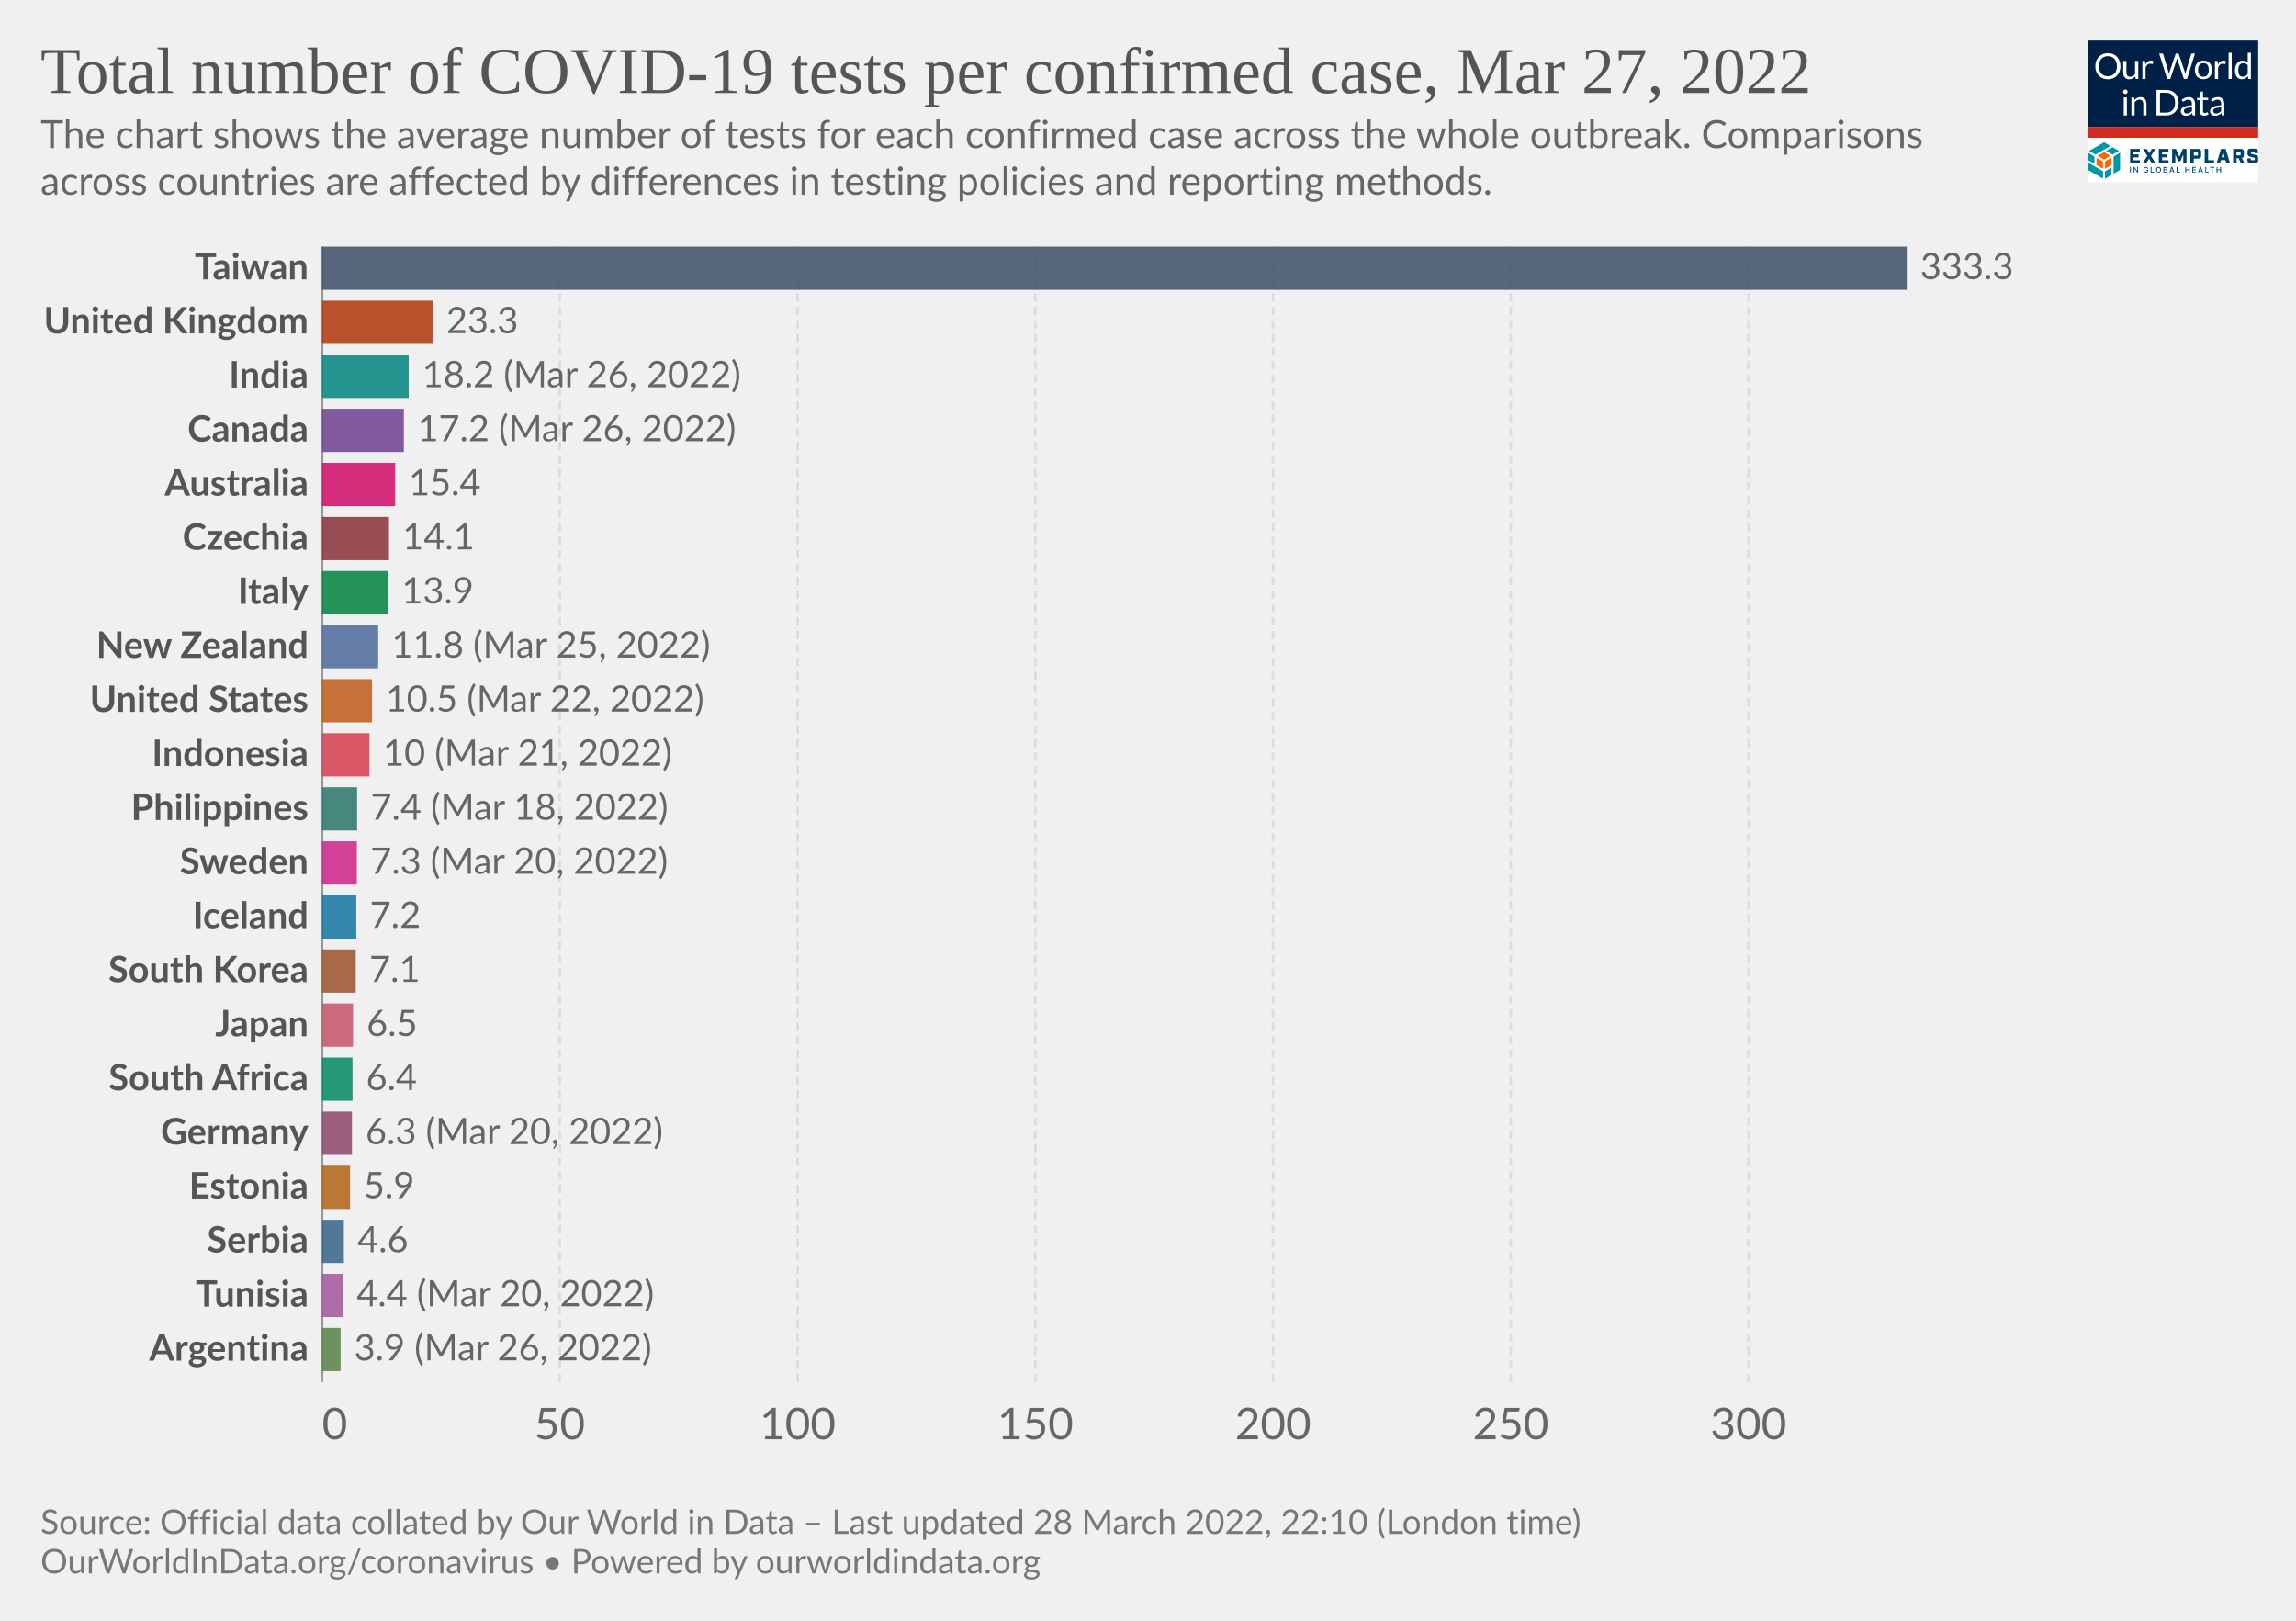
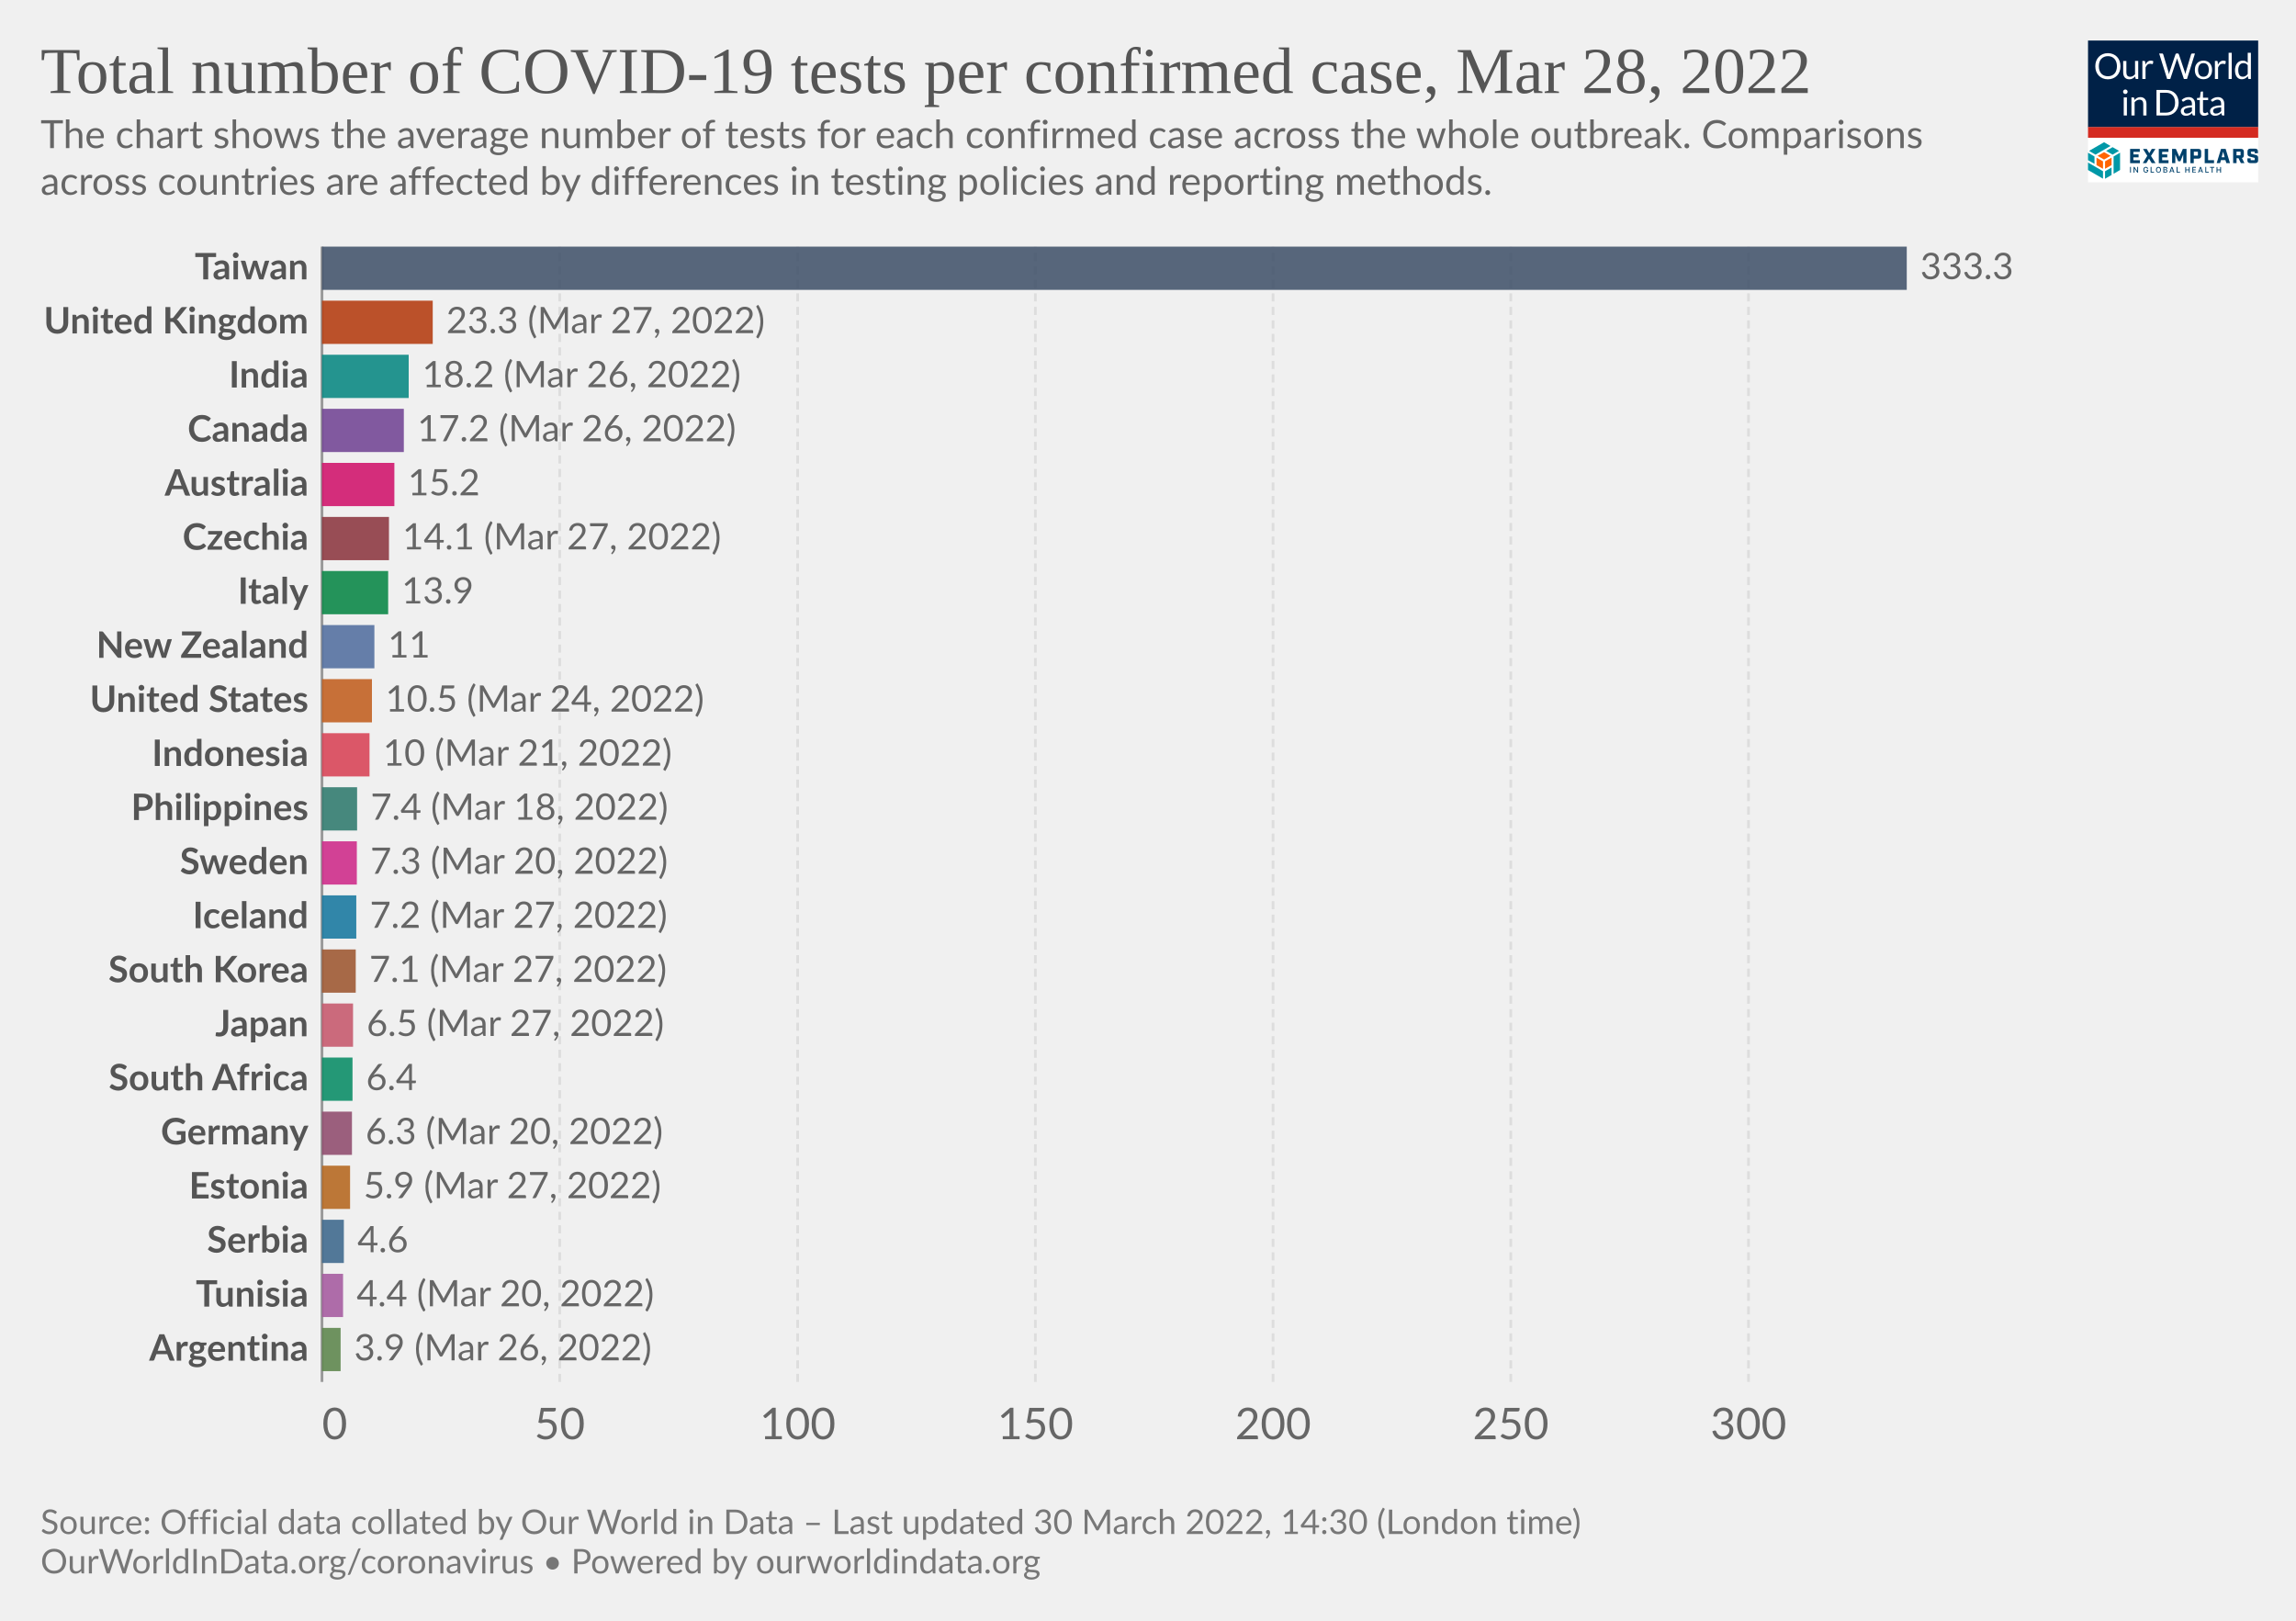
<svg xmlns="http://www.w3.org/2000/svg" version="1.1" style="font-family:Lato,'Helvetica Neue',Helvetica,Arial,sans-serif;font-size:18px;background-color:#fff;text-rendering:geometricPrecision;-webkit-font-smoothing:antialiased" width="850" height="600" viewBox="0 0 850 600">
  <g class="HeaderView">
    <g transform="matrix(.15 0 0 .15 773 15)">
      <svg className="gvLogo" width="420" height="350" viewBox="0 0 420 350" fill="none">
        <g clip-path="url(#a)">
          <path fill="#fff" d="M0 0h420v350H0z" />
          <path d="M0 0h420v214H0V0z" fill="#002147" />
          <path d="M80.1 63.5c0 4.7-.7 9-2.2 13a28.5 28.5 0 0 1-16.2 16.8c-3.8 1.6-8 2.4-12.7 2.4-4.6 0-8.8-.8-12.6-2.4a28.6 28.6 0 0 1-16.2-16.8c-1.5-4-2.2-8.3-2.2-13 0-4.7.7-9 2.2-13a29.7 29.7 0 0 1 16.2-16.9c3.8-1.6 8-2.4 12.6-2.4 4.7 0 8.9.8 12.7 2.4a28.2 28.2 0 0 1 16.2 17c1.5 3.8 2.2 8.2 2.2 12.9zm-8.7 0a32 32 0 0 0-1.6-10.4c-1-3.1-2.6-5.7-4.5-7.8-2-2.2-4.3-3.8-7-5a23.9 23.9 0 0 0-9.3-1.7c-3.4 0-6.4.6-9.2 1.8A19.8 19.8 0 0 0 28.3 53a32 32 0 0 0-1.6 10.4c0 3.9.5 7.3 1.6 10.4 1 3 2.5 5.7 4.4 7.8a20 20 0 0 0 7.1 4.9c2.8 1.1 5.8 1.7 9.2 1.7 3.4 0 6.5-.6 9.3-1.7a19.6 19.6 0 0 0 11.5-12.7c1-3 1.6-6.5 1.6-10.4zm23.3-13v28.4c0 3.3.8 6 2.3 7.8 1.6 1.8 4 2.8 7 2.8 2.3 0 4.5-.6 6.5-1.7 2-1 4-2.6 5.6-4.5V50.4h7.8V95h-4.6c-1.1 0-1.8-.5-2.1-1.6l-.7-4.8c-1.9 2.1-4 3.8-6.5 5.2-2.4 1.3-5.1 1.9-8.2 1.9-2.5 0-4.6-.4-6.5-1.2a13 13 0 0 1-4.7-3.4 14.7 14.7 0 0 1-2.8-5.3c-.6-2.1-1-4.4-1-7V50.5h7.9zM134.2 95V50.4h4.5c.8 0 1.4.2 1.7.5.3.3.6.9.7 1.7l.5 7c1.5-3.2 3.4-5.6 5.6-7.3 2.3-1.8 5-2.7 8-2.7a11.8 11.8 0 0 1 6 1.6l-1 5.9c-.1.7-.6 1-1.3 1-.4 0-1 0-1.9-.3-.8-.3-2-.5-3.6-.5-2.7 0-5 .8-6.8 2.4a18 18 0 0 0-4.6 7V95h-7.8zm41.4-63h7a3 3 0 0 1 2 .5c.5.4.8.9 1 1.5l13 43.8.6 2.5.6 3a162.5 162.5 0 0 1 1.3-5.5L215.9 34c.2-.5.5-1 1-1.4.6-.4 1.2-.7 2-.7h2.4c.8 0 1.4.2 1.8.6.5.4.9.9 1.1 1.5l14.7 43.8c.6 1.5 1 3.3 1.5 5.2a183 183 0 0 0 1-5.2l13-43.8a3 3 0 0 1 2.9-2h6.7l-19.7 63h-7.6l-16-48-.9-3.3a126.5 126.5 0 0 1-.8 3.2L203 95h-7.7l-19.7-63zM285 49.6c3.2 0 6.1.6 8.8 1.7 2.6 1 4.8 2.6 6.6 4.6a20 20 0 0 1 4.3 7.2c1 2.8 1.5 6 1.5 9.5s-.5 6.7-1.5 9.5a20 20 0 0 1-4.3 7.2c-1.8 2-4 3.5-6.6 4.6-2.7 1-5.6 1.6-8.8 1.6-3.3 0-6.3-.5-8.9-1.6a18.9 18.9 0 0 1-11-11.8c-1-2.8-1.4-6-1.4-9.5s.5-6.7 1.4-9.5c1-2.8 2.5-5.2 4.3-7.2 1.9-2 4.1-3.6 6.7-4.6a23 23 0 0 1 8.9-1.7zm0 39.8c4.3 0 7.6-1.5 9.8-4.4 2.2-3 3.3-7 3.3-12.4 0-5.3-1.1-9.4-3.3-12.4-2.2-3-5.4-4.4-9.8-4.4-2.3 0-4.2.4-5.9 1.1a11 11 0 0 0-4 3.3c-1.2 1.5-2 3.2-2.6 5.4a28.9 28.9 0 0 0 0 14.2c.6 2 1.4 3.8 2.5 5.2 1.1 1.4 2.5 2.5 4.1 3.3 1.7.7 3.6 1.1 5.9 1.1zm28.2 5.5V50.4h4.5c.8 0 1.4.2 1.7.5.3.3.6.9.7 1.7l.5 7c1.5-3.2 3.4-5.6 5.6-7.3 2.3-1.8 5-2.7 8-2.7a11.8 11.8 0 0 1 6 1.6l-1 5.9c-.1.7-.6 1-1.3 1-.4 0-1 0-1.9-.3-.8-.3-2-.5-3.6-.5-2.7 0-5 .8-6.8 2.4a18 18 0 0 0-4.6 7V95h-7.8zm41.5-64.8V95H347V30.2h7.8zM397.4 95c-1.1 0-1.8-.5-2.1-1.6l-.7-5.4c-2 2.3-4.1 4.1-6.6 5.5-2.4 1.4-5.2 2.1-8.4 2.1-2.6 0-4.9-.5-7-1.4-2-1-3.8-2.5-5.3-4.4-1.4-1.9-2.6-4.3-3.4-7.1a36.7 36.7 0 0 1 .2-19c.8-2.8 2.1-5.3 3.7-7.4a17.8 17.8 0 0 1 14.2-6.7 16 16 0 0 1 12.2 5.3V30.2h7.8V95h-4.6zm-15.2-5.7c2.5 0 4.8-.6 6.7-1.8 2-1.2 3.7-2.8 5.3-5V61a12.2 12.2 0 0 0-10.4-5.2c-4.2 0-7.4 1.4-9.6 4.4-2.2 3-3.4 7.2-3.4 12.7 0 2.9.3 5.4.8 7.4.5 2.1 1.2 3.8 2.2 5.2 1 1.3 2.1 2.2 3.5 2.9 1.5.6 3 .9 4.9.9zM96 140.4V185h-7.8v-44.6H96zm1.8-14a5 5 0 0 1-.5 2.2 6 6 0 0 1-3 3 5.4 5.4 0 0 1-4.3 0l-1.8-1.2-1.2-1.8a5.3 5.3 0 0 1 0-4.3 6 6 0 0 1 3-3 5.4 5.4 0 0 1 4.3 0c.7.2 1.3.6 1.8 1.2.5.5.9 1 1.2 1.8.3.7.5 1.4.5 2.1zm9.4 58.6v-44.6h4.6c1.2 0 1.9.6 2.2 1.7l.6 4.8c2-2.1 4-3.9 6.4-5.2a17 17 0 0 1 8.4-2c2.4 0 4.5.4 6.4 1.3 1.9.7 3.4 1.9 4.6 3.4 1.3 1.5 2.3 3.2 2.9 5.3.6 2 1 4.4 1 7V185h-7.9v-28.4c0-3.4-.7-6-2.3-7.8-1.5-1.9-3.9-2.8-7-2.8-2.3 0-4.5.5-6.5 1.6-2 1.2-3.9 2.7-5.6 4.6V185h-7.8zm116.5-31.5c0 4.7-.8 9-2.3 12.9a28.6 28.6 0 0 1-16.1 16.4c-3.8 1.5-8 2.2-12.7 2.2H169v-63h23.6c4.7 0 8.9.7 12.7 2.2a27.7 27.7 0 0 1 16.1 16.4c1.5 3.9 2.3 8.2 2.3 12.9zm-8.8 0c0-3.9-.5-7.3-1.5-10.4-1.1-3-2.6-5.6-4.5-7.7-2-2.1-4.3-3.8-7-4.9a24.3 24.3 0 0 0-9.3-1.6h-15V178h15c3.4 0 6.5-.6 9.2-1.7a19.4 19.4 0 0 0 11.6-12.5c1-3 1.5-6.5 1.5-10.4zm49.3 31.5h-3.5c-.8 0-1.4-.1-1.9-.4-.4-.2-.7-.7-.9-1.4l-.9-4.2-3.4 2.9a19 19 0 0 1-12.1 3.8c-1.7 0-3.4-.2-4.9-.7a10.6 10.6 0 0 1-6.6-5.9c-.6-1.4-1-3.2-1-5.2 0-1.8.5-3.5 1.5-5 1-1.7 2.5-3.2 4.7-4.4 2.1-1.3 5-2.3 8.5-3.1 3.5-.8 7.7-1.3 12.8-1.4v-3.5c0-3.5-.8-6-2.3-7.8-1.4-1.8-3.6-2.7-6.5-2.7-2 0-3.6.2-4.9.7-1.3.5-2.4 1-3.4 1.6L237 150c-.7.4-1.4.7-2 .7-.6 0-1-.2-1.5-.4l-.9-1-1.4-2.6a24.6 24.6 0 0 1 17.4-7c2.5 0 4.7.3 6.7 1.2a13.6 13.6 0 0 1 7.9 8.7c.6 2.1 1 4.4 1 6.9V185zm-20.4-4.8c1.4 0 2.7-.1 3.8-.4a16 16 0 0 0 6.1-3 24 24 0 0 0 2.8-2.6V165c-3.6.2-6.7.4-9.2 1-2.6.4-4.6 1-6.2 1.7a8.8 8.8 0 0 0-3.5 2.6c-.7 1-1 2-1 3.3 0 1.2.2 2.2.6 3a6 6 0 0 0 1.5 2.2c.6.5 1.4.9 2.3 1.2.9.2 1.8.3 2.8.3zm43.1 5.5c-3.5 0-6.2-1-8.1-3-2-2-2.9-4.7-2.9-8.4V147h-5.3c-.5 0-.9-.1-1.2-.4-.3-.3-.5-.7-.5-1.3V142l7.3-.9 1.8-13.8c0-.4.3-.7.6-1 .3-.3.7-.4 1.2-.4h4v15.3h12.7v5.7h-12.7v26.7c0 2 .4 3.3 1.3 4.2 1 1 2.1 1.4 3.6 1.4a6.4 6.4 0 0 0 3.7-1l1-.8.9-.3c.4 0 .8.2 1 .7l2.4 3.8c-1.4 1.2-3 2.2-4.9 3-2 .7-3.9 1-5.9 1zm49.4-.7h-3.5c-.7 0-1.3-.1-1.8-.4-.5-.2-.8-.7-1-1.4l-.8-4.2-3.4 2.9c-1.2.8-2.3 1.5-3.6 2a19 19 0 0 1-8.5 1.8c-1.8 0-3.4-.2-5-.7a10.6 10.6 0 0 1-6.6-5.9c-.6-1.4-.9-3.2-.9-5.2 0-1.8.5-3.5 1.5-5 1-1.7 2.5-3.2 4.6-4.4 2.2-1.3 5-2.3 8.5-3.1 3.5-.8 7.8-1.3 12.8-1.4v-3.5c0-3.5-.7-6-2.2-7.8-1.5-1.8-3.7-2.7-6.6-2.7-1.9 0-3.5.2-4.8.7-1.3.5-2.4 1-3.4 1.6L309 150c-.6.4-1.3.7-2 .7-.5 0-1-.2-1.4-.4l-1-1-1.3-2.6a24.6 24.6 0 0 1 17.4-7c2.5 0 4.7.3 6.6 1.2a13.6 13.6 0 0 1 8 8.7c.6 2.1 1 4.4 1 6.9V185zm-20.3-4.8c1.4 0 2.6-.1 3.8-.4a16 16 0 0 0 6-3 24 24 0 0 0 2.8-2.6V165c-3.6.2-6.7.4-9.2 1-2.5.4-4.6 1-6.1 1.7a8.8 8.8 0 0 0-3.5 2.6c-.7 1-1 2-1 3.3 0 1.2.1 2.2.5 3a6 6 0 0 0 1.5 2.2c.7.5 1.4.9 2.3 1.2 1 .2 1.9.3 2.9.3z" fill="#fff" />
          <path fill="#D42B21" d="M0 213.6h420V240H0z" />
          <path d="m55.6 284.6-16-9.1-16 9.1 16 9.2 16-9.2zM37 316.7v-18.5l-16-9.1v18.5l16 9zm21.1-9.1V289l-16 9.1-.1 18.5 16.1-9.1z" fill="#FF6400" />
          <path d="M79.1 319.6v-42.8l-16 9.4v42.7l16-9.3zm-21 12.3v-18.5L42 322.7v18.5l16.1-9.3zM37 341v-18.5L0 301.1v18.5L37 341zm-21-36.6v-18.2l-16-9.4v18.5l16 9.1zm44.6-22.7 16-9.3-16-9.2-15.9 9.2 16 9.3zm-21-30.7-37 21.4 15.9 9.3 37-21.4-15.9-9.3z" fill="#0098A7" />
          <path d="M103.8 267.5h24v7.2h-15.7v6.4h12.7v7.2H112v7.2h16v7.2h-24.1v-35.2zm42.5 17.1-10.6-17h9.3l6.2 10.6 6.2-10.7h9l-11 17.3 11.2 17.7h-9.4l-6.6-10.9-6.6 10.9h-8.7l11-17.9zm28.2-17.1h24.1v7.2H183v6.4h12.6v7.2H183v7.2h15.7v7.2h-24v-35.2zm33.1 0h9.3l8.6 19.5 8.5-19.5h9.1v35H235v-21.2l-7 16.7h-5.5l-7-16.7v21.2h-8v-35zm45.3 0h19.4c4.7 0 7 2.2 7 7v10c0 4.6-2.3 7-7 7H261v11.2h-8.3v-35.2h.2zm17.3 16.5c.7 0 1-.2 1-1v-7.5c0-.8-.3-1-1-1h-9v9.5h9zm17.8-16.5h8.4v27.8H311v7.4h-23v-35.2zm51.1 27.6h-11l-2 7.4h-8.5l10.7-35h11.4l10.7 35h-9l-2.3-7.4zm-1.9-7-3.7-13.8-3.7 13.8h7.4zm48.8 14.4h-8.8l-5.8-12h-4.8v12h-8.4v-35h19.4c4.7 0 7 2.2 7 7v8.8c0 3.8-1.5 6-4.8 6.6l6.2 12.6zm-10.5-19c.8 0 1-.2 1-1v-7.2c0-.8-.2-1-1-1h-9v9h9v.2zm17.9 12v-4.7h8.1v3.5c0 .8.2 1 1 1h8c.8 0 1-.2 1-1v-3.7c0-.7-.4-1-1.4-1.3l-9.3-2.3c-4.7-1.2-7.2-2.6-7.2-7.2v-5.9c0-4.6 2.3-7 7-7h11.8c4.7 0 7 2.2 7 7v4.3h-8.1v-3.1c0-.8-.2-1-1-1H403c-.8 0-1 .2-1 1v3.3c0 .8.4 1 1.4 1.4l9.3 2.3c4.7 1.2 7.2 2.5 7.2 7.2v6.2c0 4.7-2.3 7-7 7h-12.4c-4.9 0-7.2-2.3-7.2-7zM106 326h-2.2v-14h2.1v14zm17.6 0h-2.1l-6.6-10h-.2v10h-2.2v-14h2.2l6.6 10.3h.2V312h2.1v14zm24.9-5.2c0 3.3-2.5 5.4-5.6 5.4-3.7 0-6.3-2.7-6.3-7.2 0-4.4 2.6-7.2 6-7.2 2.8 0 5 1.6 5.7 4.5l-2.1.2c-.6-1.8-2-2.7-3.5-2.7-2.2 0-4 1.7-4 5.2s1.8 5.3 4.2 5.3c2 0 3.6-1.4 3.6-3.5h-3V319h5.2v1.8h-.2zm14.4 5.2h-8.4v-14h2.2v12h6.2v2zm11.1.2c-3.6 0-6.3-2.7-6.3-7.2 0-4.4 2.6-7.2 6.2-7.2 3.5 0 6.3 2.8 6.3 7.2-.2 4.5-2.8 7.2-6.3 7.2zm0-12.2c-2.4 0-4.1 1.7-4.1 5.2s1.7 5.3 4 5.3c2.4 0 4.1-1.8 4.1-5.3s-2-5.2-4-5.2zm12 12v-14h5c3.2 0 4.5 1.6 4.5 3.7 0 1.8-1 2.5-2.3 3v.1c1.3.2 2.7 1.4 2.7 3.5 0 2.2-1.5 3.7-4.7 3.7H186zm2.1-7.8h2.8c1.5 0 2.5-.7 2.5-2s-.8-2-2.5-2H188v4zm3.1 1.6h-3v4.5h3c2 0 2.8-.8 2.8-2 0-1.3-1-2.5-2.8-2.5zm9.6 6.2 5-14h2.4l5 14H211l-1.2-3.3h-5.6L203 326h-2.1zm4-5h4.3l-2.1-6h-.2l-2 6zm22.2 5h-8.4v-14h2.2v12h6.2v2zm15.2-7.8h6.6v-6h2.1v14h-2.1v-6h-6.6v6H240v-14h2.2v6zm24.1 7.8h-8.8v-14h8.8v2h-6.6v4.2h5.8v2h-5.8v4.3h6.6v1.5zm5.2 0 5-14h2.4l5 14h-2.3l-1.1-3.3h-5.7l-1.1 3.3h-2.2zm4.1-5h4.3l-2.2-6h-.2l-1.9 6zm22.4 5h-8.4v-14h2.1v12h6.2v2zm13.7-12h-4.2v12h-2.2v-12h-4.2v-2h10.6v2zm7.8 4.2h6.6v-6h2.2v14H326v-6h-6.6v6h-2.1v-14h2.1v6z" fill="#00416B" />
        </g>
        <defs>
          <clipPath id="a">
            <path fill="#fff" d="M0 0h420v350H0z" />
          </clipPath>
        </defs>
      </svg>
    </g>
    <a href="https://ourworldindata.org/grapher/covid-tests-per-case-exemplars" style="font-family:&quot;Playfair Display&quot;,Georgia,&quot;Times New Roman&quot;,serif" target="_blank" rel="noopener">
      <text font-size="24.3" x="15" y="34.4" fill="#555">
-         <tspan x="15" y="34.44">Total number of COVID-19 tests per confirmed case, Mar 27, 2022</tspan>
+         <tspan x="15" y="34.44">Total number of COVID-19 tests per confirmed case, Mar 28, 2022</tspan>
      </text>
    </a>
    <text font-size="14.4" x="15" y="54.8" fill="#666">
      <tspan x="15" y="54.82">The chart shows the average number of tests for each confirmed case across the whole outbreak. Comparisons</tspan>
      <tspan x="15" y="72.1">across countries are affected by differences in testing policies and reporting methods.</tspan>
    </text>
  </g>
  <g class="DiscreteBarChart">
    <g class="HorizontalAxis" fill="#666" font-size="16.2">
      <text x="119.22" y="532.8" text-anchor="start">0</text>
      <text x="207.2" y="532.8" text-anchor="middle">50</text>
      <text x="295.3" y="532.8" text-anchor="middle">100</text>
      <text x="383.3" y="532.8" text-anchor="middle">150</text>
      <text x="471.3" y="532.8" text-anchor="middle">200</text>
      <text x="559.3" y="532.8" text-anchor="middle">250</text>
      <text x="647.3" y="532.8" text-anchor="middle">300</text>
    </g>
    <g class="AxisGridLines verticalLines">
      <path stroke="#999" d="M119.2 511.6V91.3" />
      <path stroke="#ddd" stroke-dasharray="3,2" d="M207.2 511.6V91.3M295.3 511.6V91.3M383.3 511.6V91.3M471.3 511.6V91.3M559.3 511.6V91.3M647.3 511.6V91.3" />
    </g>
    <g class="bar">
      <text x="0" y="0" transform="translate(114.2 99.3)" fill="#555" dominant-baseline="middle" text-anchor="end" font-size="13.5" font-weight="700">Taiwan</text>
      <path transform="translate(119.2 91.3)" fill="#3C4E66" opacity=".85" style="transition:height 200ms ease" d="M0 0h586.7v16.01H0z" />
      <text x="0" y="0" transform="translate(710.9 99.3)" fill="#666" dominant-baseline="middle" text-anchor="start" font-size="13.5" font-weight="400">333.3</text>
    </g>
    <g class="bar">
      <text x="0" y="0" transform="translate(114.2 119.32)" fill="#555" dominant-baseline="middle" text-anchor="end" font-size="13.5" font-weight="700">United Kingdom</text>
      <path transform="translate(119.2 111.31)" fill="#B13507" opacity=".85" style="transition:height 200ms ease" d="M0 0h41v16.01H0z" />
-       <text x="0" y="0" transform="translate(165.2 119.32)" fill="#666" dominant-baseline="middle" text-anchor="start" font-size="13.5" font-weight="400">23.3</text>
+       <text x="0" y="0" transform="translate(165.2 119.32)" fill="#666" dominant-baseline="middle" text-anchor="start" font-size="13.5" font-weight="400">23.3 (Mar 27, 2022)</text>
    </g>
    <g class="bar">
      <text x="0" y="0" transform="translate(114.2 139.33)" fill="#555" dominant-baseline="middle" text-anchor="end" font-size="13.5" font-weight="700">India</text>
      <path transform="translate(119.2 131.33)" fill="#00847E" opacity=".85" style="transition:height 200ms ease" d="M0 0h32.1v16.01H0z" />
      <text x="0" y="0" transform="translate(156.3 139.33)" fill="#666" dominant-baseline="middle" text-anchor="start" font-size="13.5" font-weight="400">18.2 (Mar 26, 2022)</text>
    </g>
    <g class="bar">
      <text x="0" y="0" transform="translate(114.2 159.35)" fill="#555" dominant-baseline="middle" text-anchor="end" font-size="13.5" font-weight="700">Canada</text>
      <path transform="translate(119.2 151.34)" fill="#6D3E91" opacity=".85" style="transition:height 200ms ease" d="M0 0h30.3v16.01H0z" />
      <text x="0" y="0" transform="translate(154.5 159.35)" fill="#666" dominant-baseline="middle" text-anchor="start" font-size="13.5" font-weight="400">17.2 (Mar 26, 2022)</text>
    </g>
    <g class="bar">
      <text x="0" y="0" transform="translate(114.2 179.36)" fill="#555" dominant-baseline="middle" text-anchor="end" font-size="13.5" font-weight="700">Australia</text>
-       <path transform="translate(119.2 171.36)" fill="#CF0A66" opacity=".85" style="transition:height 200ms ease" d="M0 0h27.1v16.01H0z" />
-       <text x="0" y="0" transform="translate(151.3 179.36)" fill="#666" dominant-baseline="middle" text-anchor="start" font-size="13.5" font-weight="400">15.4</text>
+       <path transform="translate(119.2 171.36)" fill="#CF0A66" opacity=".85" style="transition:height 200ms ease" d="M0 0h26.8v16.01H0z" />
+       <text x="0" y="0" transform="translate(151 179.36)" fill="#666" dominant-baseline="middle" text-anchor="start" font-size="13.5" font-weight="400">15.2</text>
    </g>
    <g class="bar">
      <text x="0" y="0" transform="translate(114.2 199.38)" fill="#555" dominant-baseline="middle" text-anchor="end" font-size="13.5" font-weight="700">Czechia</text>
      <path transform="translate(119.2 191.37)" fill="#883039" opacity=".85" style="transition:height 200ms ease" d="M0 0h24.8v16.01H0z" />
-       <text x="0" y="0" transform="translate(149 199.38)" fill="#666" dominant-baseline="middle" text-anchor="start" font-size="13.5" font-weight="400">14.1</text>
+       <text x="0" y="0" transform="translate(149 199.38)" fill="#666" dominant-baseline="middle" text-anchor="start" font-size="13.5" font-weight="400">14.1 (Mar 27, 2022)</text>
    </g>
    <g class="bar">
      <text x="0" y="0" transform="translate(114.2 219.4)" fill="#555" dominant-baseline="middle" text-anchor="end" font-size="13.5" font-weight="700">Italy</text>
      <path transform="translate(119.2 211.39)" fill="#00823F" opacity=".85" style="transition:height 200ms ease" d="M0 0h24.5v16.01H0z" />
      <text x="0" y="0" transform="translate(148.7 219.4)" fill="#666" dominant-baseline="middle" text-anchor="start" font-size="13.5" font-weight="400">13.9</text>
    </g>
    <g class="bar">
      <text x="0" y="0" transform="translate(114.2 239.4)" fill="#555" dominant-baseline="middle" text-anchor="end" font-size="13.5" font-weight="700">New Zealand</text>
-       <path transform="translate(119.2 231.4)" fill="#4C6A9C" opacity=".85" style="transition:height 200ms ease" d="M0 0h20.8v16.01H0z" />
-       <text x="0" y="0" transform="translate(145 239.4)" fill="#666" dominant-baseline="middle" text-anchor="start" font-size="13.5" font-weight="400">11.8 (Mar 25, 2022)</text>
+       <path transform="translate(119.2 231.4)" fill="#4C6A9C" opacity=".85" style="transition:height 200ms ease" d="M0 0h19.4v16.01H0z" />
+       <text x="0" y="0" transform="translate(143.6 239.4)" fill="#666" dominant-baseline="middle" text-anchor="start" font-size="13.5" font-weight="400">11</text>
    </g>
    <g class="bar">
      <text x="0" y="0" transform="translate(114.2 259.42)" fill="#555" dominant-baseline="middle" text-anchor="end" font-size="13.5" font-weight="700">United States</text>
      <path transform="translate(119.2 251.41)" fill="#C05917" opacity=".85" style="transition:height 200ms ease" d="M0 0h18.5v16.01H0z" />
-       <text x="0" y="0" transform="translate(142.7 259.42)" fill="#666" dominant-baseline="middle" text-anchor="start" font-size="13.5" font-weight="400">10.5 (Mar 22, 2022)</text>
+       <text x="0" y="0" transform="translate(142.7 259.42)" fill="#666" dominant-baseline="middle" text-anchor="start" font-size="13.5" font-weight="400">10.5 (Mar 24, 2022)</text>
    </g>
    <g class="bar">
      <text x="0" y="0" transform="translate(114.2 279.43)" fill="#555" dominant-baseline="middle" text-anchor="end" font-size="13.5" font-weight="700">Indonesia</text>
      <path transform="translate(119.2 271.43)" fill="#D73C50" opacity=".85" style="transition:height 200ms ease" d="M0 0h17.6v16.01H0z" />
      <text x="0" y="0" transform="translate(141.8 279.43)" fill="#666" dominant-baseline="middle" text-anchor="start" font-size="13.5" font-weight="400">10 (Mar 21, 2022)</text>
    </g>
    <g class="bar">
      <text x="0" y="0" transform="translate(114.2 299.45)" fill="#555" dominant-baseline="middle" text-anchor="end" font-size="13.5" font-weight="700">Philippines</text>
      <path transform="translate(119.2 291.44)" fill="#287669" opacity=".85" style="transition:height 200ms ease" d="M0 0h13v16.01H0z" />
      <text x="0" y="0" transform="translate(137.2 299.45)" fill="#666" dominant-baseline="middle" text-anchor="start" font-size="13.5" font-weight="400">7.4 (Mar 18, 2022)</text>
    </g>
    <g class="bar">
      <text x="0" y="0" transform="translate(114.2 319.46)" fill="#555" dominant-baseline="middle" text-anchor="end" font-size="13.5" font-weight="700">Sweden</text>
      <path transform="translate(119.2 311.46)" fill="#CD2285" opacity=".85" style="transition:height 200ms ease" d="M0 0h12.9v16.01H0z" />
      <text x="0" y="0" transform="translate(137.1 319.46)" fill="#666" dominant-baseline="middle" text-anchor="start" font-size="13.5" font-weight="400">7.3 (Mar 20, 2022)</text>
    </g>
    <g class="bar">
      <text x="0" y="0" transform="translate(114.2 339.48)" fill="#555" dominant-baseline="middle" text-anchor="end" font-size="13.5" font-weight="700">Iceland</text>
      <path transform="translate(119.2 331.47)" fill="#0F739C" opacity=".85" style="transition:height 200ms ease" d="M0 0h12.7v16.01H0z" />
-       <text x="0" y="0" transform="translate(136.9 339.48)" fill="#666" dominant-baseline="middle" text-anchor="start" font-size="13.5" font-weight="400">7.2</text>
+       <text x="0" y="0" transform="translate(136.9 339.48)" fill="#666" dominant-baseline="middle" text-anchor="start" font-size="13.5" font-weight="400">7.2 (Mar 27, 2022)</text>
    </g>
    <g class="bar">
      <text x="0" y="0" transform="translate(114.2 359.5)" fill="#555" dominant-baseline="middle" text-anchor="end" font-size="13.5" font-weight="700">South Korea</text>
      <path transform="translate(119.2 351.49)" fill="#9A5129" opacity=".85" style="transition:height 200ms ease" d="M0 0h12.5v16.01H0z" />
-       <text x="0" y="0" transform="translate(136.7 359.5)" fill="#666" dominant-baseline="middle" text-anchor="start" font-size="13.5" font-weight="400">7.1</text>
+       <text x="0" y="0" transform="translate(136.7 359.5)" fill="#666" dominant-baseline="middle" text-anchor="start" font-size="13.5" font-weight="400">7.1 (Mar 27, 2022)</text>
    </g>
    <g class="bar">
      <text x="0" y="0" transform="translate(114.2 379.5)" fill="#555" dominant-baseline="middle" text-anchor="end" font-size="13.5" font-weight="700">Japan</text>
      <path transform="translate(119.2 371.5)" fill="#C45267" opacity=".85" style="transition:height 200ms ease" d="M0 0h11.5v16.01H0z" />
-       <text x="0" y="0" transform="translate(135.7 379.5)" fill="#666" dominant-baseline="middle" text-anchor="start" font-size="13.5" font-weight="400">6.5</text>
+       <text x="0" y="0" transform="translate(135.7 379.5)" fill="#666" dominant-baseline="middle" text-anchor="start" font-size="13.5" font-weight="400">6.5 (Mar 27, 2022)</text>
    </g>
    <g class="bar">
      <text x="0" y="0" transform="translate(114.2 399.52)" fill="#555" dominant-baseline="middle" text-anchor="end" font-size="13.5" font-weight="700">South Africa</text>
      <path transform="translate(119.2 391.51)" fill="#008860" opacity=".85" style="transition:height 200ms ease" d="M0 0h11.3v16.01H0z" />
      <text x="0" y="0" transform="translate(135.5 399.52)" fill="#666" dominant-baseline="middle" text-anchor="start" font-size="13.5" font-weight="400">6.4</text>
    </g>
    <g class="bar">
      <text x="0" y="0" transform="translate(114.2 419.53)" fill="#555" dominant-baseline="middle" text-anchor="end" font-size="13.5" font-weight="700">Germany</text>
      <path transform="translate(119.2 411.53)" fill="#8C4569" opacity=".85" style="transition:height 200ms ease" d="M0 0h11.1v16.01H0z" />
      <text x="0" y="0" transform="translate(135.3 419.53)" fill="#666" dominant-baseline="middle" text-anchor="start" font-size="13.5" font-weight="400">6.3 (Mar 20, 2022)</text>
    </g>
    <g class="bar">
      <text x="0" y="0" transform="translate(114.2 439.55)" fill="#555" dominant-baseline="middle" text-anchor="end" font-size="13.5" font-weight="700">Estonia</text>
      <path transform="translate(119.2 431.54)" fill="#B36216" opacity=".85" style="transition:height 200ms ease" d="M0 0h10.4v16.01H0z" />
-       <text x="0" y="0" transform="translate(134.6 439.55)" fill="#666" dominant-baseline="middle" text-anchor="start" font-size="13.5" font-weight="400">5.9</text>
+       <text x="0" y="0" transform="translate(134.6 439.55)" fill="#666" dominant-baseline="middle" text-anchor="start" font-size="13.5" font-weight="400">5.9 (Mar 27, 2022)</text>
    </g>
    <g class="bar">
      <text x="0" y="0" transform="translate(114.2 459.56)" fill="#555" dominant-baseline="middle" text-anchor="end" font-size="13.5" font-weight="700">Serbia</text>
      <path transform="translate(119.2 451.56)" fill="#366388" opacity=".85" style="transition:height 200ms ease" d="M0 0h8.1v16.01H0z" />
      <text x="0" y="0" transform="translate(132.3 459.56)" fill="#666" dominant-baseline="middle" text-anchor="start" font-size="13.5" font-weight="400">4.6</text>
    </g>
    <g class="bar">
      <text x="0" y="0" transform="translate(114.2 479.58)" fill="#555" dominant-baseline="middle" text-anchor="end" font-size="13.5" font-weight="700">Tunisia</text>
      <path transform="translate(119.2 471.57)" fill="#A2559C" opacity=".85" style="transition:height 200ms ease" d="M0 0h7.8v16.01H0z" />
      <text x="0" y="0" transform="translate(132 479.58)" fill="#666" dominant-baseline="middle" text-anchor="start" font-size="13.5" font-weight="400">4.4 (Mar 20, 2022)</text>
    </g>
    <g class="bar">
      <text x="0" y="0" transform="translate(114.2 499.6)" fill="#555" dominant-baseline="middle" text-anchor="end" font-size="13.5" font-weight="700">Argentina</text>
      <path transform="translate(119.2 491.59)" fill="#578145" opacity=".85" style="transition:height 200ms ease" d="M0 0h6.9v16.01H0z" />
      <text x="0" y="0" transform="translate(131.1 499.6)" fill="#666" dominant-baseline="middle" text-anchor="start" font-size="13.5" font-weight="400">3.9 (Mar 26, 2022)</text>
    </g>
  </g>
  <g class="SourcesFooter" style="fill:#777">
    <g style="fill:#777">
      <text font-size="12.6" x="15" y="567.9">
-         <tspan x="15" y="567.88">Source: Official data collated by Our World in Data – Last updated 28 March 2022, 22:10 (London time)</tspan>
+         <tspan x="15" y="567.88">Source: Official data collated by Our World in Data – Last updated 30 March 2022, 14:30 (London time)</tspan>
      </text>
    </g>
    <text font-size="12.6" x="15" y="582.5">
      <tspan x="15" y="582.48">
        <a target="_blank" style="fill:#777" href="https://ourworldindata.org/coronavirus">OurWorldInData.org/coronavirus</a> • <a href="https://ourworldindata.org" target="_blank">Powered by ourworldindata.org</a>
      </tspan>
    </text>
  </g>
</svg>
